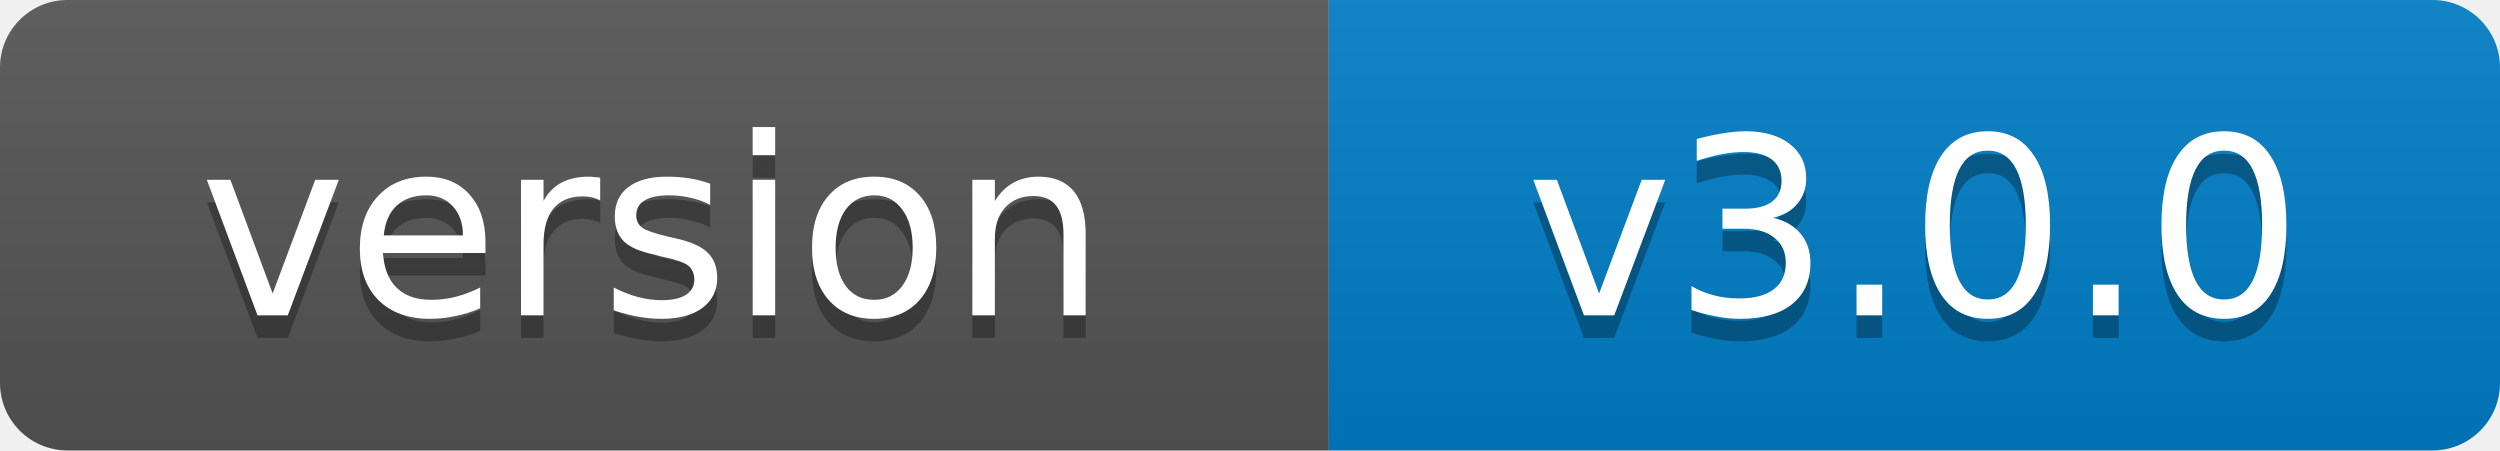
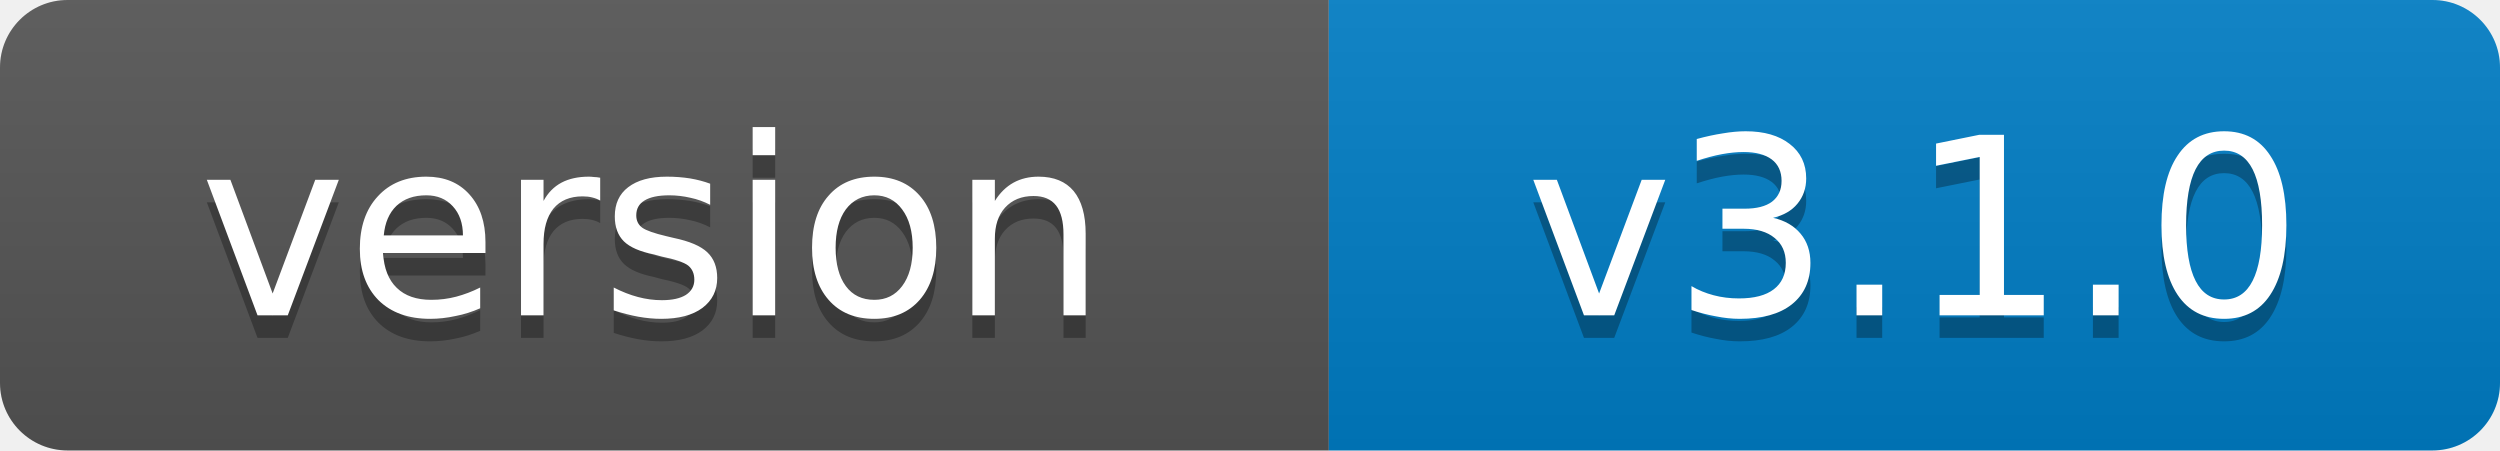
- <svg xmlns="http://www.w3.org/2000/svg" width="111" height="20" role="img" aria-label="version: v3.0.0">
+ <svg xmlns="http://www.w3.org/2000/svg" width="111" height="20" role="img" aria-label="version: v3.1.0">
  <linearGradient id="s" x2="0" y2="100%">
    <stop offset="0" stop-color="#bbb" stop-opacity=".1" />
    <stop offset="1" stop-opacity=".1" />
  </linearGradient>
  <clipPath id="r">
    <rect width="111" height="20" rx="3" fill="#fff" />
  </clipPath>
  <g clip-path="url(#r)">
    <rect width="59" height="20" fill="#555" />
    <rect x="59" width="52" height="20" fill="#007ec6" />
    <rect width="111" height="20" fill="url(#s)" />
  </g>
  <g fill="#fff" text-anchor="middle" font-family="Verdana,Geneva,DejaVu Sans,sans-serif" font-size="11">
    <text x="29" y="15" fill="#010101" fill-opacity=".3">version</text>
    <text x="29" y="14">version</text>
-     <text x="85" y="15" fill="#010101" fill-opacity=".3">v3.0.0</text>
-     <text x="85" y="14">v3.0.0</text>
+     <text x="85" y="15" fill="#010101" fill-opacity=".3">v3.1.0</text>
+     <text x="85" y="14">v3.1.0</text>
  </g>
</svg>
